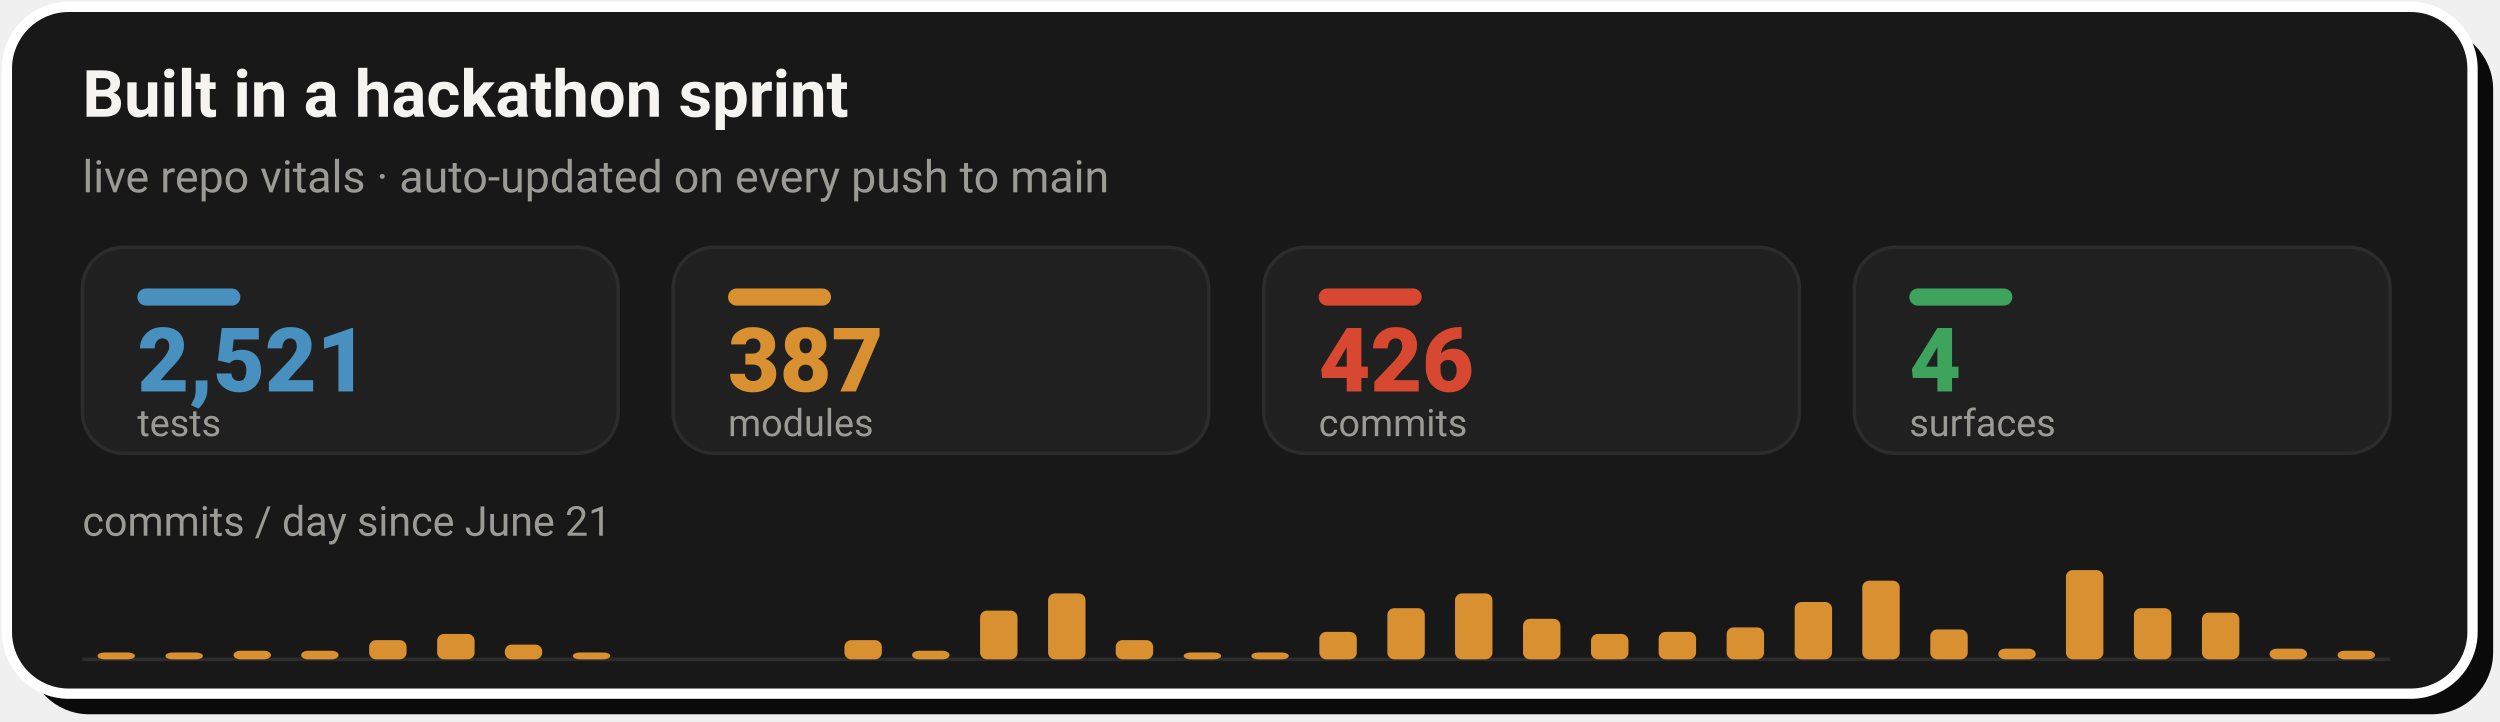
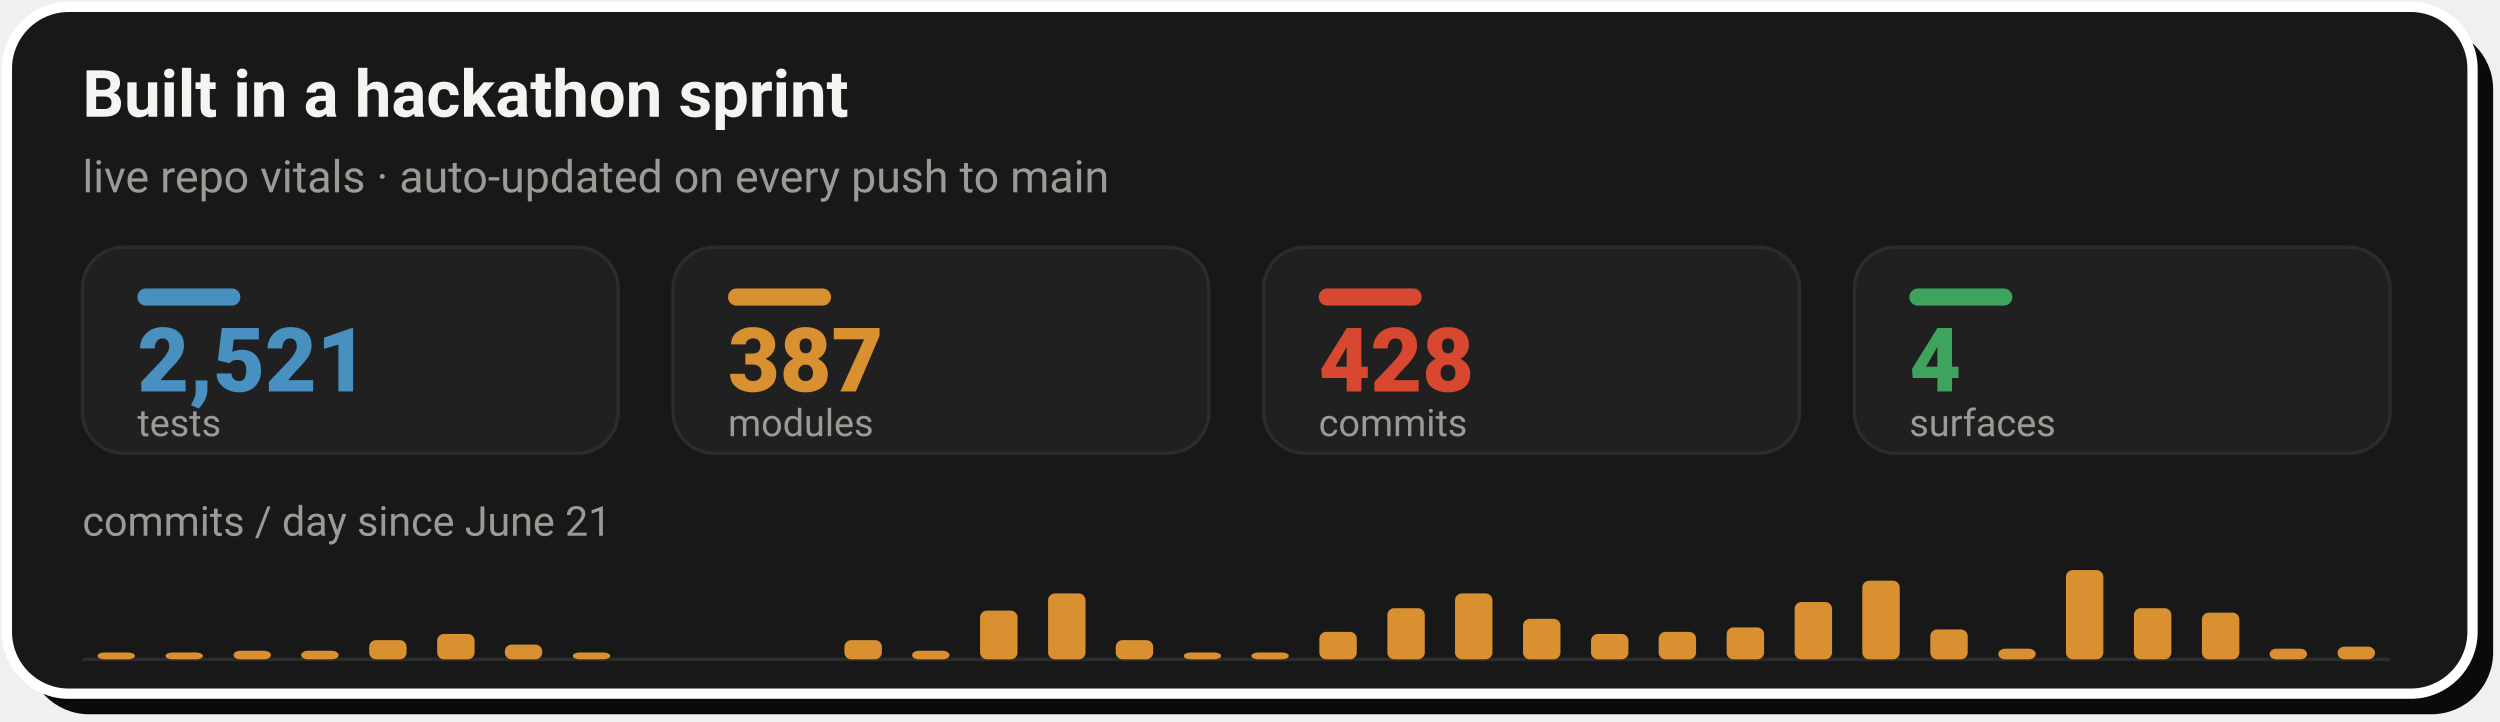
- <svg xmlns="http://www.w3.org/2000/svg" width="728" height="210" viewBox="0 0 728 210" role="img" aria-label="Live repo vitals: 2,521 tests, 387 modules, 426 commits across 4 surfaces, with a commits-per-day sprint velocity chart since June 21">
+ <svg xmlns="http://www.w3.org/2000/svg" width="728" height="210" viewBox="0 0 728 210" role="img" aria-label="Live repo vitals: 2,521 tests, 387 modules, 428 commits across 4 surfaces, with a commits-per-day sprint velocity chart since June 21">
  <rect x="8" y="8" width="718" height="200" rx="18" fill="#0A0A0A" />
  <rect x="2" y="2" width="718" height="200" rx="18" fill="#181818" stroke="#FFFFFF" stroke-width="3" />
  <text x="24" y="34" font-family="-apple-system,'Segoe UI',Roboto,Helvetica,Arial,sans-serif" font-size="19" font-weight="700" fill="#F5F4F1">Built in a hackathon sprint</text>
  <text x="24" y="56" font-family="-apple-system,'Segoe UI',Roboto,Helvetica,Arial,sans-serif" font-size="13" fill="#9C9A94">live repo vitals · auto-updated on every push to main</text>
  <rect x="24.0" y="72" width="156.0" height="60" rx="12" fill="#202020" stroke="#2C2C2C" stroke-width="1" />
  <rect x="40.0" y="84" width="30" height="5" rx="2.5" fill="#4890C0" />
  <text x="40.0" y="114" font-family="-apple-system,'Segoe UI',Roboto,Helvetica,Arial,sans-serif" font-size="26" font-weight="800" fill="#4890C0">2,521</text>
  <text x="40.0" y="127" font-family="-apple-system,'Segoe UI',Roboto,Helvetica,Arial,sans-serif" font-size="11" fill="#9C9A94">tests</text>
  <rect x="196.0" y="72" width="156.0" height="60" rx="12" fill="#202020" stroke="#2C2C2C" stroke-width="1" />
  <rect x="212.0" y="84" width="30" height="5" rx="2.5" fill="#D89030" />
  <text x="212.0" y="114" font-family="-apple-system,'Segoe UI',Roboto,Helvetica,Arial,sans-serif" font-size="26" font-weight="800" fill="#D89030">387</text>
  <text x="212.0" y="127" font-family="-apple-system,'Segoe UI',Roboto,Helvetica,Arial,sans-serif" font-size="11" fill="#9C9A94">modules</text>
  <rect x="368.0" y="72" width="156.0" height="60" rx="12" fill="#202020" stroke="#2C2C2C" stroke-width="1" />
  <rect x="384.0" y="84" width="30" height="5" rx="2.5" fill="#D84830" />
-   <text x="384.0" y="114" font-family="-apple-system,'Segoe UI',Roboto,Helvetica,Arial,sans-serif" font-size="26" font-weight="800" fill="#D84830">426</text>
+   <text x="384.0" y="114" font-family="-apple-system,'Segoe UI',Roboto,Helvetica,Arial,sans-serif" font-size="26" font-weight="800" fill="#D84830">428</text>
  <text x="384.0" y="127" font-family="-apple-system,'Segoe UI',Roboto,Helvetica,Arial,sans-serif" font-size="11" fill="#9C9A94">commits</text>
  <rect x="540.0" y="72" width="156.0" height="60" rx="12" fill="#202020" stroke="#2C2C2C" stroke-width="1" />
  <rect x="556.0" y="84" width="30" height="5" rx="2.5" fill="#3DA35D" />
  <text x="556.0" y="114" font-family="-apple-system,'Segoe UI',Roboto,Helvetica,Arial,sans-serif" font-size="26" font-weight="800" fill="#3DA35D">4</text>
  <text x="556.0" y="127" font-family="-apple-system,'Segoe UI',Roboto,Helvetica,Arial,sans-serif" font-size="11" fill="#9C9A94">surfaces</text>
  <text x="24" y="156" font-family="-apple-system,'Segoe UI',Roboto,Helvetica,Arial,sans-serif" font-size="12" fill="#9C9A94">commits / day since June 21</text>
  <line x1="24.0" y1="192" x2="696.0" y2="192" stroke="#2C2C2C" stroke-width="1" />
  <rect x="28.4" y="190.0" width="10.9" height="2.0" rx="2" fill="#D89030" />
  <rect x="48.2" y="190.0" width="10.9" height="2.0" rx="2" fill="#D89030" />
  <rect x="68.0" y="189.5" width="10.9" height="2.5" rx="2" fill="#D89030" />
  <rect x="87.7" y="189.5" width="10.9" height="2.5" rx="2" fill="#D89030" />
  <rect x="107.5" y="186.4" width="10.9" height="5.6" rx="2" fill="#D89030" />
  <rect x="127.3" y="184.6" width="10.9" height="7.4" rx="2" fill="#D89030" />
  <rect x="147.0" y="187.7" width="10.9" height="4.3" rx="2" fill="#D89030" />
  <rect x="166.8" y="190.0" width="10.9" height="2.0" rx="2" fill="#D89030" />
  <rect x="245.9" y="186.4" width="10.9" height="5.6" rx="2" fill="#D89030" />
  <rect x="265.6" y="189.5" width="10.9" height="2.5" rx="2" fill="#D89030" />
  <rect x="285.4" y="177.8" width="10.9" height="14.2" rx="2" fill="#D89030" />
  <rect x="305.2" y="172.8" width="10.9" height="19.2" rx="2" fill="#D89030" />
  <rect x="324.9" y="186.4" width="10.9" height="5.6" rx="2" fill="#D89030" />
  <rect x="344.7" y="190.0" width="10.9" height="2.0" rx="2" fill="#D89030" />
  <rect x="364.4" y="190.0" width="10.9" height="2.0" rx="2" fill="#D89030" />
  <rect x="384.2" y="184.0" width="10.9" height="8.0" rx="2" fill="#D89030" />
  <rect x="404.0" y="177.1" width="10.9" height="14.9" rx="2" fill="#D89030" />
  <rect x="423.7" y="172.8" width="10.9" height="19.2" rx="2" fill="#D89030" />
  <rect x="443.5" y="180.2" width="10.9" height="11.8" rx="2" fill="#D89030" />
  <rect x="463.3" y="184.6" width="10.9" height="7.4" rx="2" fill="#D89030" />
  <rect x="483.0" y="184.0" width="10.9" height="8.0" rx="2" fill="#D89030" />
  <rect x="502.8" y="182.7" width="10.9" height="9.3" rx="2" fill="#D89030" />
  <rect x="522.6" y="175.3" width="10.9" height="16.7" rx="2" fill="#D89030" />
  <rect x="542.3" y="169.1" width="10.9" height="22.9" rx="2" fill="#D89030" />
  <rect x="562.1" y="183.3" width="10.9" height="8.7" rx="2" fill="#D89030" />
  <rect x="581.9" y="188.9" width="10.9" height="3.1" rx="2" fill="#D89030" />
  <rect x="601.6" y="166.0" width="10.9" height="26.0" rx="2" fill="#D89030" />
  <rect x="621.4" y="177.1" width="10.9" height="14.9" rx="2" fill="#D89030" />
  <rect x="641.2" y="178.4" width="10.9" height="13.6" rx="2" fill="#D89030" />
  <rect x="660.9" y="188.9" width="10.9" height="3.1" rx="2" fill="#D89030" />
-   <rect x="680.7" y="189.5" width="10.9" height="2.5" rx="2" fill="#D89030" />
+   <rect x="680.7" y="188.3" width="10.9" height="3.7" rx="2" fill="#D89030" />
</svg>
